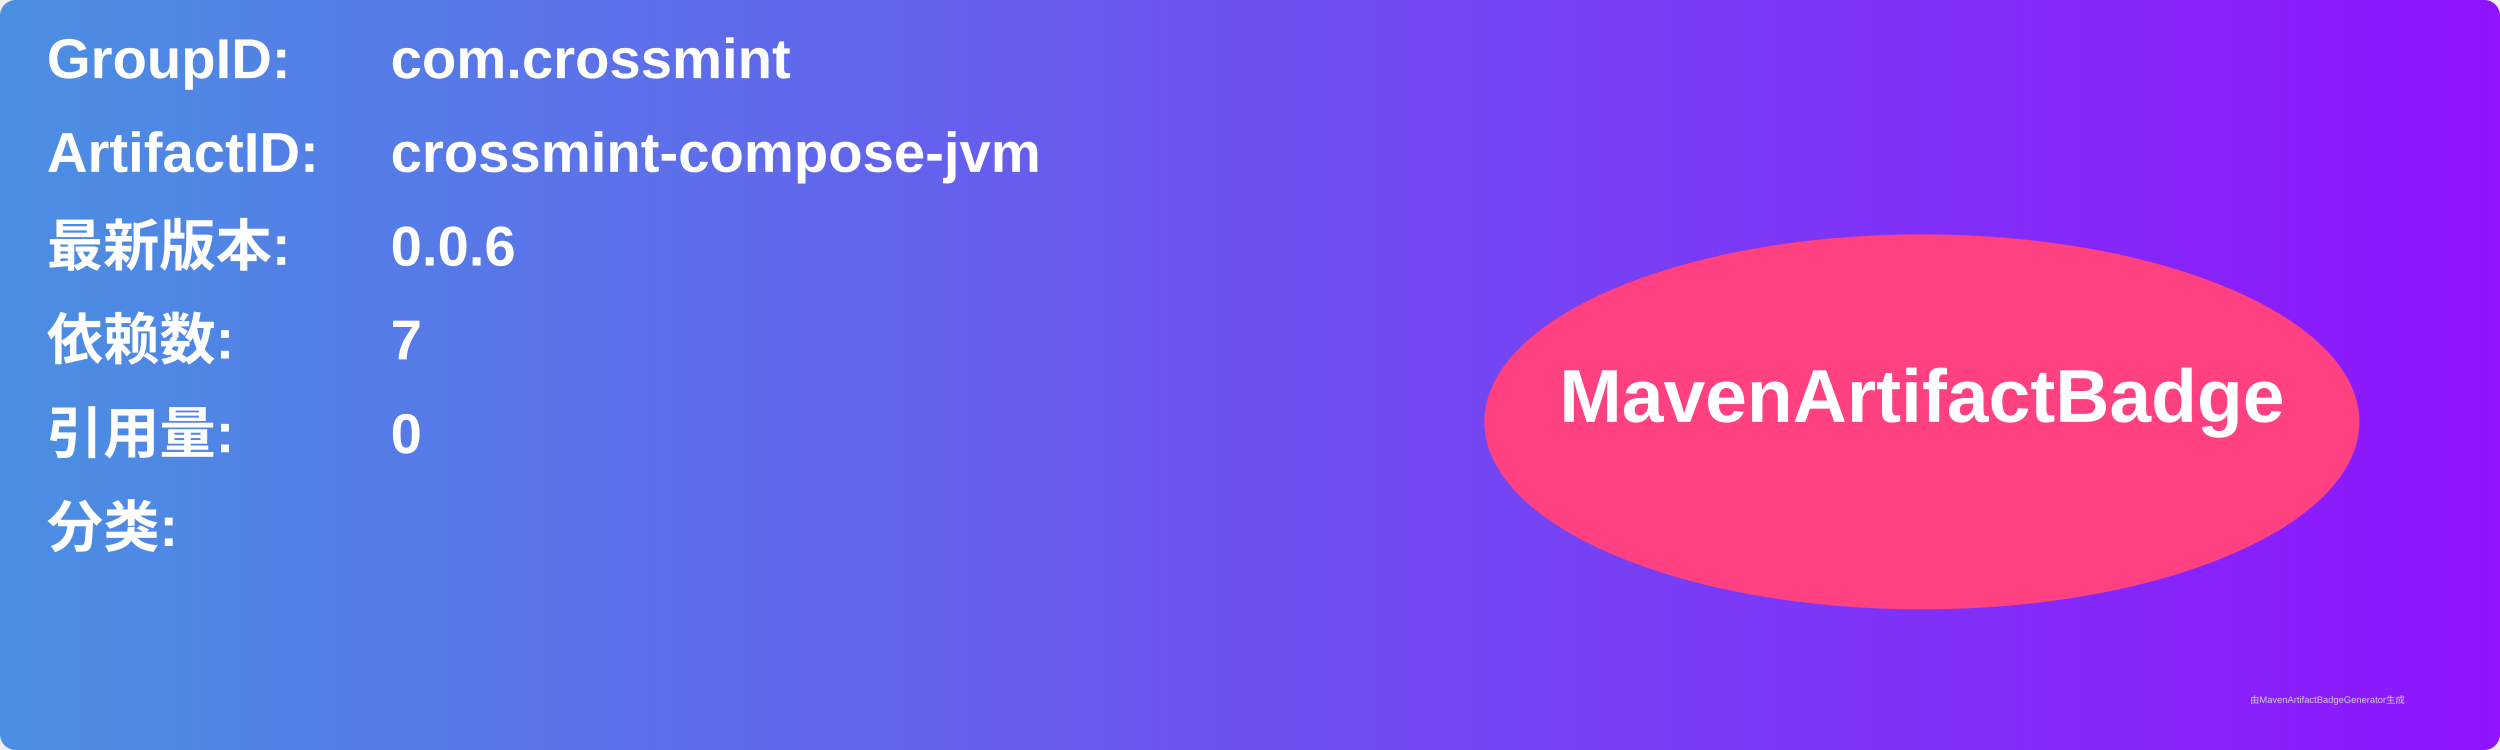
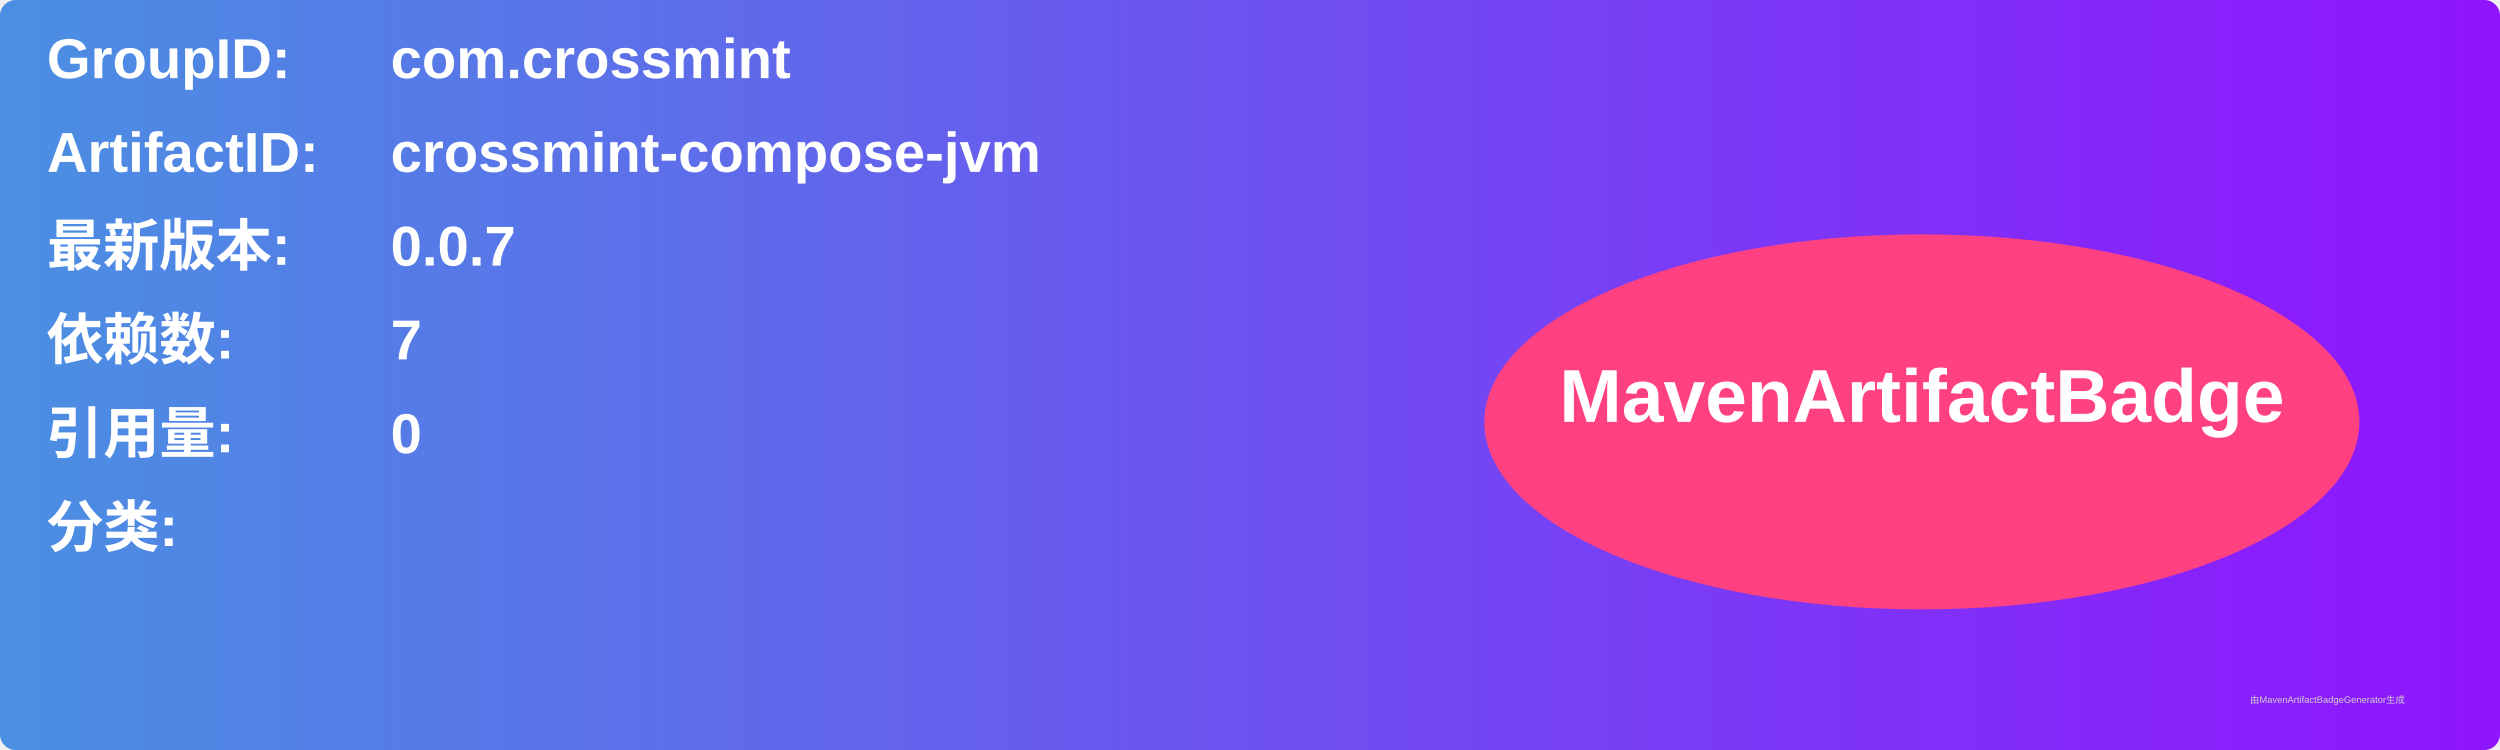
<svg xmlns="http://www.w3.org/2000/svg" width="800" height="240" viewBox="0 0 800 240">
  <linearGradient id="grad" x1="0%" y1="0%" x2="100%" y2="0%">
    <stop offset="0%" stop-color="#4a90e2" />
    <stop offset="100%" stop-color="#9013fe" />
  </linearGradient>
  <rect width="100%" height="100%" rx="5" ry="5" fill="url(#grad)" />
  <g transform="translate(15, 15)">
    <text x="0" y="10" font-family="Arial" font-size="18" fill="white" font-weight="bold" width="260">GroupID:</text>
    <text x="110" y="10" font-family="Arial" font-size="18" fill="white" font-weight="bold" width="460">com.crossmint</text>
    <text x="0" y="40" font-family="Arial" font-size="18" fill="white" font-weight="bold" width="260">ArtifactID:</text>
    <text x="110" y="40" font-family="Arial" font-size="18" fill="white" font-weight="bold" width="460">crossmint-compose-jvm</text>
    <text x="0" y="70" font-family="Arial" font-size="18" fill="white" font-weight="bold">最新版本:</text>
    <text x="110" y="70" font-family="Arial" font-size="18" fill="white" font-weight="bold">
-       <tspan font-weight="bold">0.0.6</tspan>
+       <tspan font-weight="bold">0.0.7</tspan>
    </text>
    <text x="0" y="100" font-family="Arial" font-size="18" fill="white" font-weight="bold">依赖数: </text>
    <text x="110" y="100" font-family="Arial" font-size="18" fill="white">
      <tspan font-weight="bold">7</tspan>
    </text>
    <text x="0" y="130" font-family="Arial" font-size="18" fill="white" font-weight="bold">引用量: </text>
    <text x="110" y="130" font-family="Arial" font-size="18" fill="white">
      <tspan font-weight="bold">0</tspan>
    </text>
    <text x="0" y="160" font-family="Arial" font-size="18" fill="white" font-weight="bold">分类:</text>
    <text x="10" y="190" font-family="Arial" font-size="10" fill="white">
      <tspan font-weight="bold" />
    </text>
    <ellipse cx="600" cy="120" rx="140" ry="60" fill="#ff4081" />
    <text x="600" y="120" text-anchor="middle" font-family="Arial" font-size="24" fill="white" font-weight="bold">MavenArtifactBadge</text>
  </g>
  <text x="720" y="225" font-family="Arial" font-size="3" fill="#d0d0d0">由MavenArtifactBadgeGenerator生成</text>
</svg>
